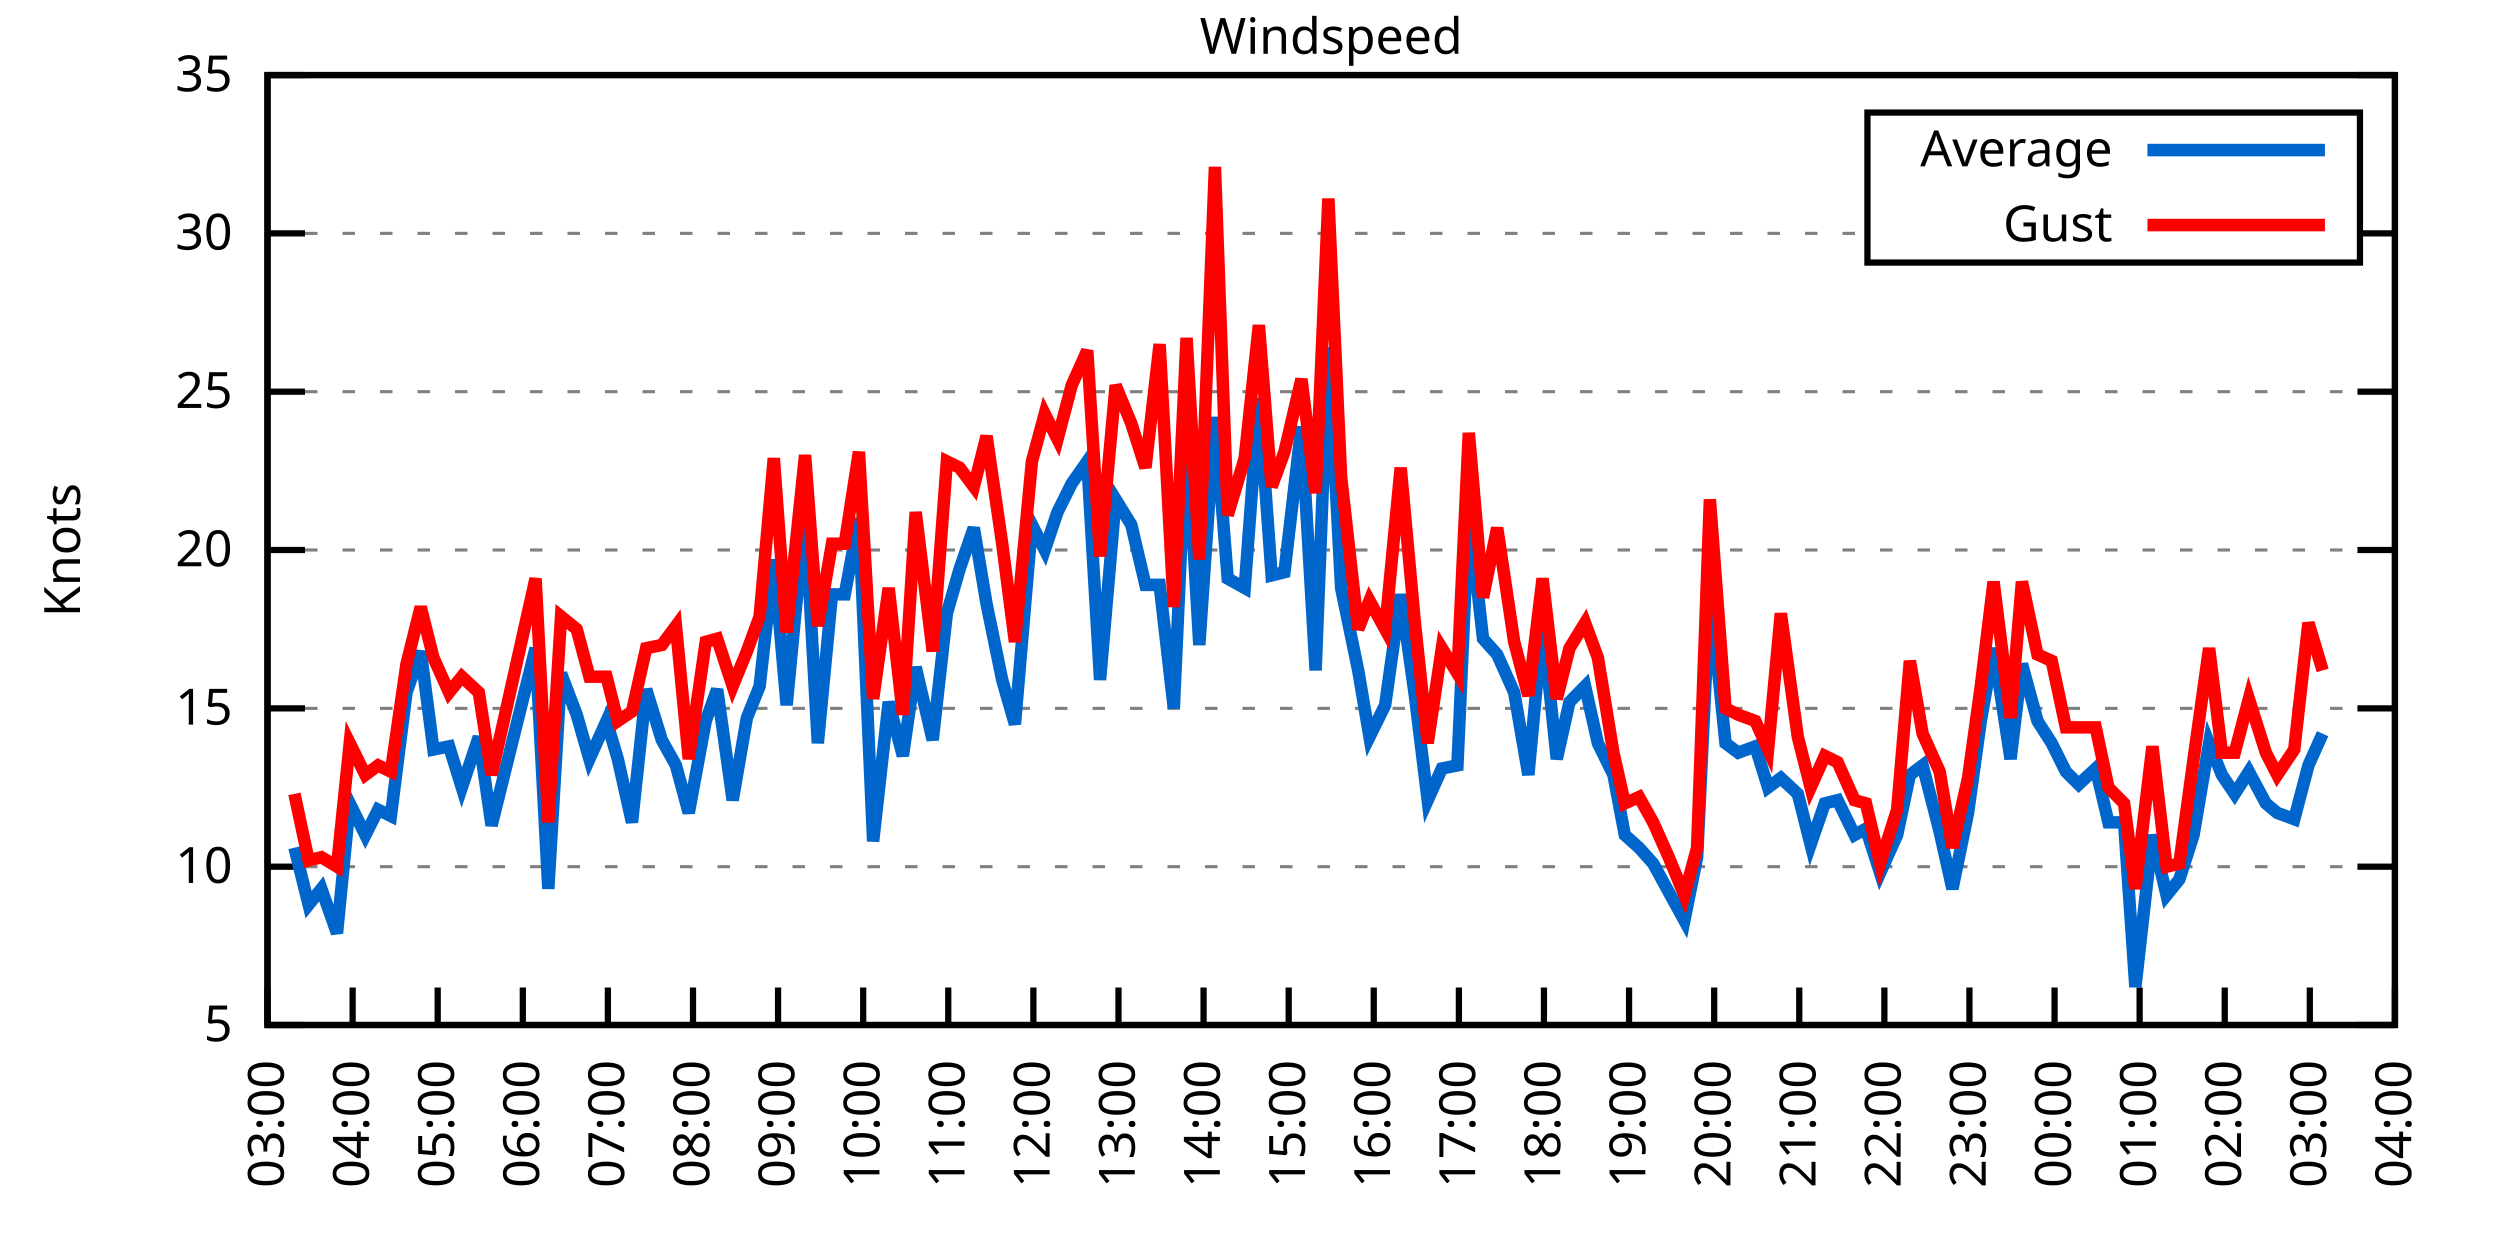
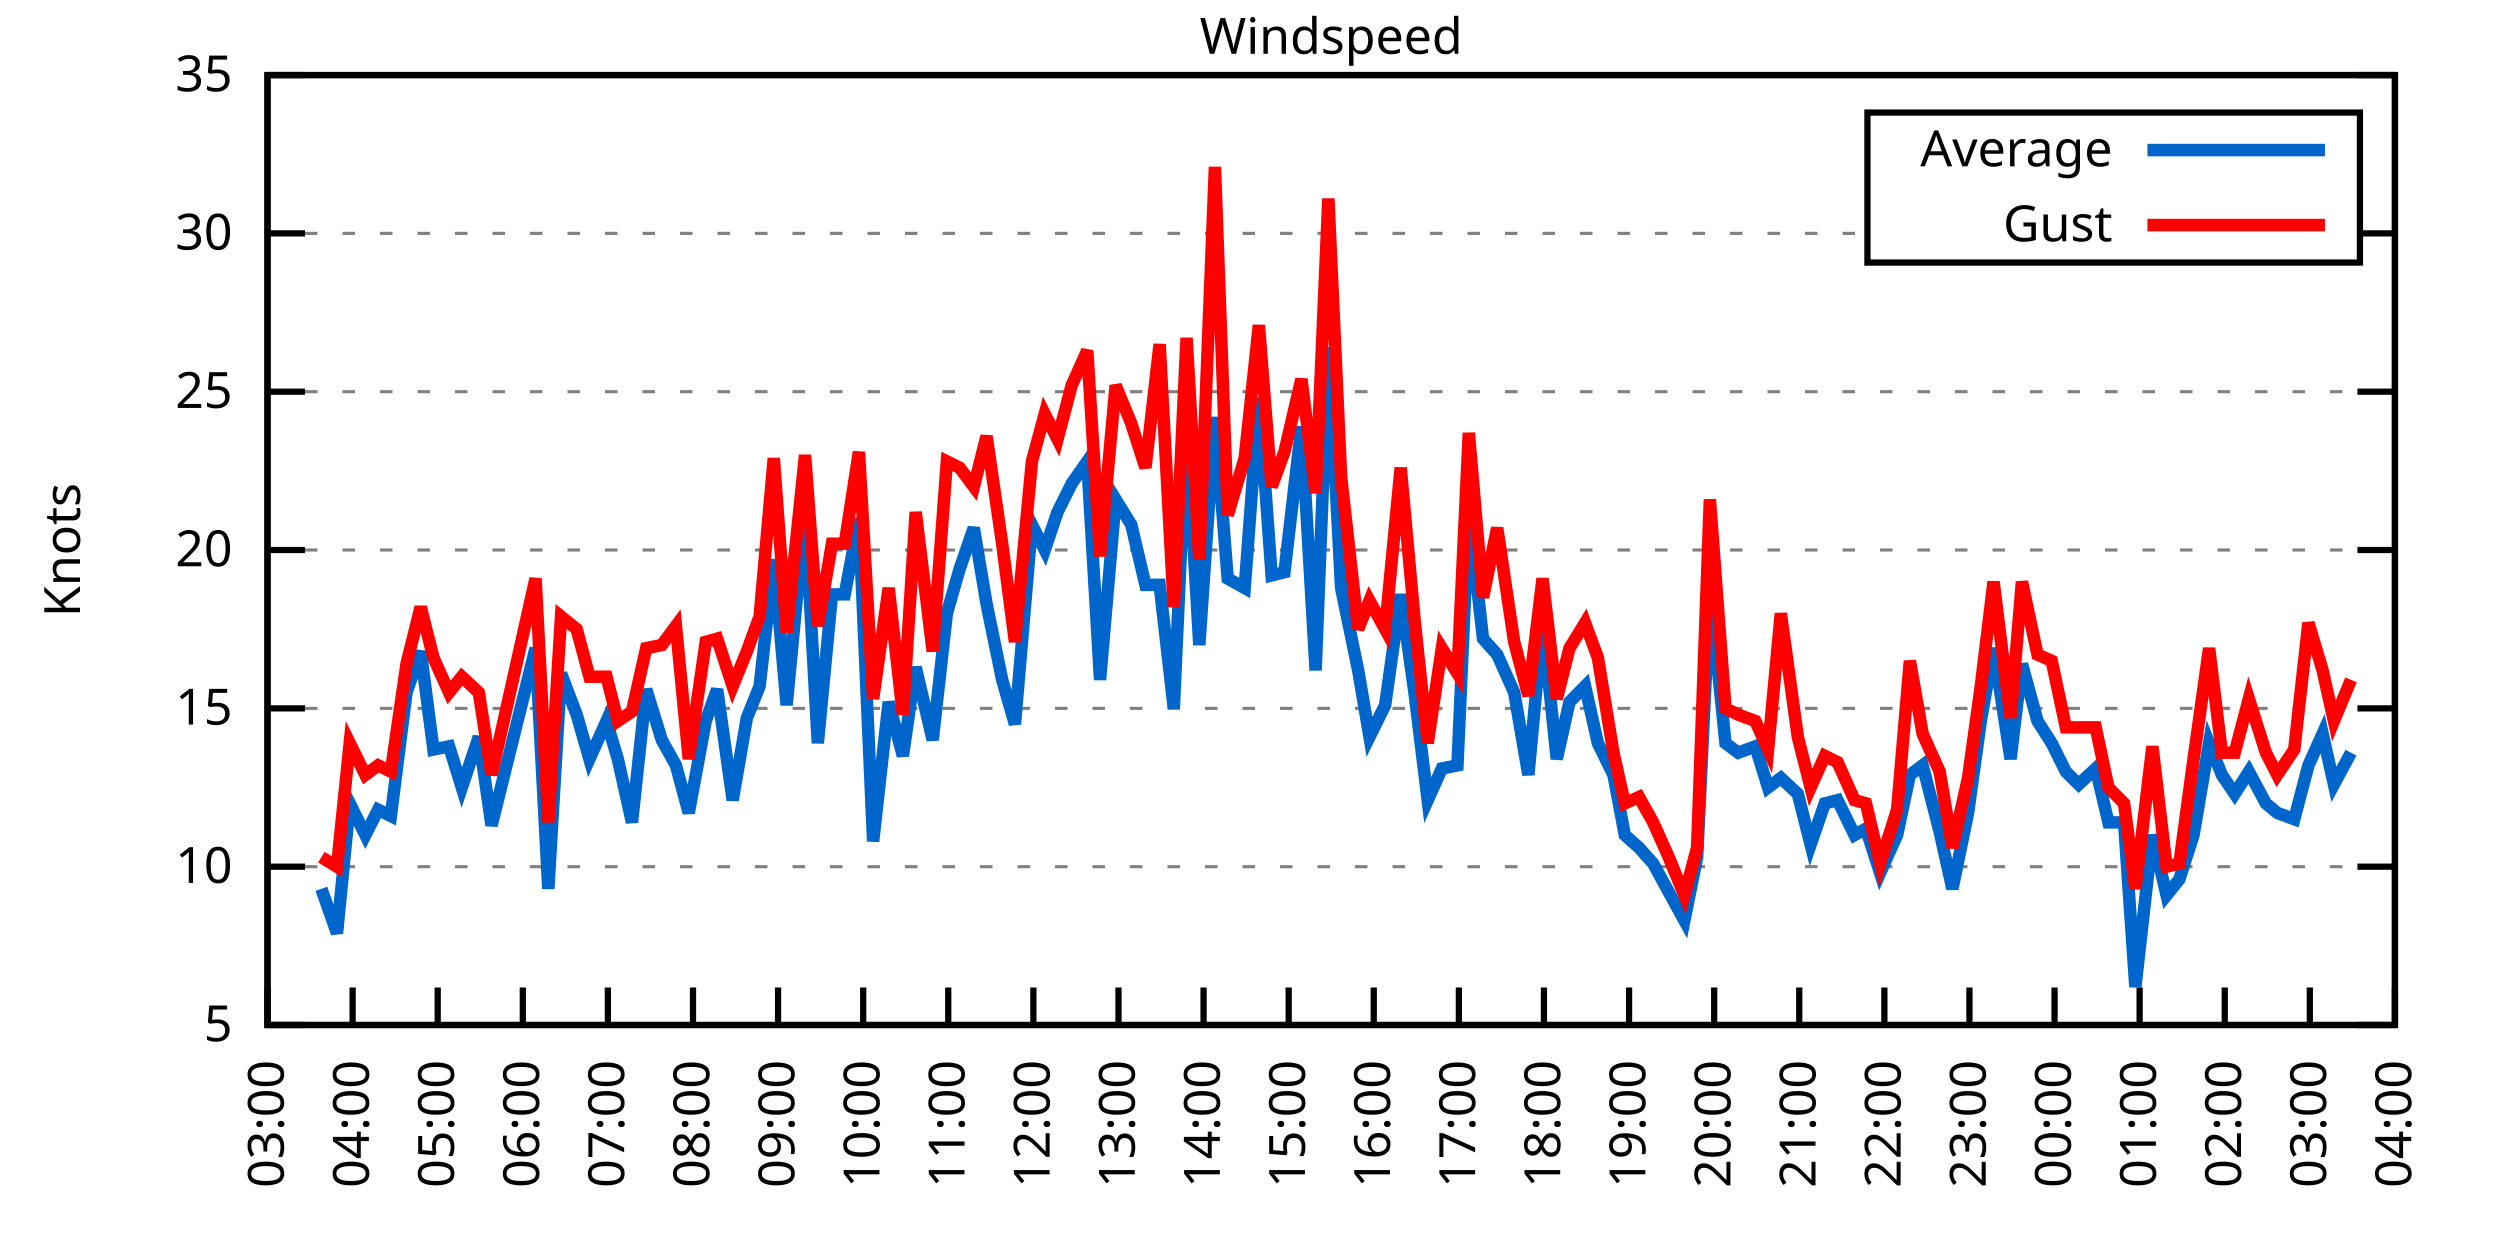
<svg xmlns="http://www.w3.org/2000/svg" xmlns:xlink="http://www.w3.org/1999/xlink" width="400" height="200" viewBox="0 0 400 200">
  <g id="gnuplot_canvas">
    <rect x="0" y="0" width="400" height="200" fill="none" />
    <defs>
      <circle id="gpDot" r="0.5" stroke-width="0.5" stroke="currentColor" />
      <path id="gpPt0" stroke-width="0.333" stroke="currentColor" d="M-1,0 h2 M0,-1 v2" />
      <path id="gpPt1" stroke-width="0.333" stroke="currentColor" d="M-1,-1 L1,1 M1,-1 L-1,1" />
      <path id="gpPt2" stroke-width="0.333" stroke="currentColor" d="M-1,0 L1,0 M0,-1 L0,1 M-1,-1 L1,1 M-1,1 L1,-1" />
      <rect id="gpPt3" stroke-width="0.333" stroke="currentColor" x="-1" y="-1" width="2" height="2" />
      <rect id="gpPt4" stroke-width="0.333" stroke="currentColor" fill="currentColor" x="-1" y="-1" width="2" height="2" />
      <circle id="gpPt5" stroke-width="0.333" stroke="currentColor" cx="0" cy="0" r="1" />
      <use xlink:href="#gpPt5" id="gpPt6" fill="currentColor" stroke="none" />
      <path id="gpPt7" stroke-width="0.333" stroke="currentColor" d="M0,-1.33 L-1.33,0.67 L1.33,0.67 z" />
      <use xlink:href="#gpPt7" id="gpPt8" fill="currentColor" stroke="none" />
      <use xlink:href="#gpPt7" id="gpPt9" stroke="currentColor" transform="rotate(180)" />
      <use xlink:href="#gpPt9" id="gpPt10" fill="currentColor" stroke="none" />
      <use xlink:href="#gpPt3" id="gpPt11" stroke="currentColor" transform="rotate(45)" />
      <use xlink:href="#gpPt11" id="gpPt12" fill="currentColor" stroke="none" />
      <path id="gpPt13" stroke-width="0.333" stroke="currentColor" d="M0,1.330 L1.265,0.411 L0.782,-1.067 L-0.782,-1.076 L-1.265,0.411 z" />
      <use xlink:href="#gpPt13" id="gpPt14" fill="currentColor" stroke="none" />
      <filter id="textbox" filterUnits="objectBoundingBox" x="0" y="0" height="1" width="1">
        <feFlood flood-color="white" flood-opacity="1" result="bgnd" />
        <feComposite in="SourceGraphic" in2="bgnd" operator="atop" />
      </filter>
      <filter id="greybox" filterUnits="objectBoundingBox" x="0" y="0" height="1" width="1">
        <feFlood flood-color="lightgrey" flood-opacity="1" result="grey" />
        <feComposite in="SourceGraphic" in2="grey" operator="atop" />
      </filter>
    </defs>
    <g fill="none" color="white" stroke="currentColor" stroke-width="1.00" stroke-linecap="butt" stroke-linejoin="miter">
</g>
    <g fill="none" color="black" stroke="currentColor" stroke-width="1.00" stroke-linecap="butt" stroke-linejoin="miter">
      <g stroke="none" shape-rendering="crispEdges">
        <polygon fill="rgb(255, 255, 255)" points="42.80,164.00 383.18,164.00 383.18,12.02 42.80,12.02 " />
      </g>
    </g>
    <g fill="none" color="black" stroke="currentColor" stroke-width="1.00" stroke-linecap="butt" stroke-linejoin="miter">
</g>
    <g fill="none" color="black" stroke="black" stroke-width="0.50" stroke-linecap="butt" stroke-linejoin="miter">
</g>
    <g fill="none" color="gray" stroke="currentColor" stroke-width="0.50" stroke-linecap="butt" stroke-linejoin="miter">
      <path stroke="gray" stroke-dasharray="2,4" class="gridline" d="M42.80,164.00 L383.19,164.00  " />
    </g>
    <g fill="none" color="gray" stroke="gray" stroke-width="1.00" stroke-linecap="butt" stroke-linejoin="miter">
</g>
    <g fill="none" color="black" stroke="currentColor" stroke-width="1.00" stroke-linecap="butt" stroke-linejoin="miter">
      <path stroke="black" d="M42.80,164.00 L48.80,164.00 M383.19,164.00 L377.19,164.00  " />
      <g transform="translate(37.20,166.60)" stroke="none" fill="black" font-family="Sans" font-size="8.00" text-anchor="end">
        <text>
          <tspan font-family="Sans"> 5</tspan>
        </text>
      </g>
    </g>
    <g fill="none" color="black" stroke="currentColor" stroke-width="1.00" stroke-linecap="butt" stroke-linejoin="miter">
</g>
    <g fill="none" color="black" stroke="black" stroke-width="0.50" stroke-linecap="butt" stroke-linejoin="miter">
</g>
    <g fill="none" color="gray" stroke="currentColor" stroke-width="0.50" stroke-linecap="butt" stroke-linejoin="miter">
      <path stroke="gray" stroke-dasharray="2,4" class="gridline" d="M42.80,138.67 L383.19,138.67  " />
    </g>
    <g fill="none" color="gray" stroke="gray" stroke-width="1.00" stroke-linecap="butt" stroke-linejoin="miter">
</g>
    <g fill="none" color="black" stroke="currentColor" stroke-width="1.00" stroke-linecap="butt" stroke-linejoin="miter">
      <path stroke="black" d="M42.80,138.67 L48.80,138.67 M383.19,138.67 L377.19,138.67  " />
      <g transform="translate(37.20,141.27)" stroke="none" fill="black" font-family="Sans" font-size="8.00" text-anchor="end">
        <text>
          <tspan font-family="Sans"> 10</tspan>
        </text>
      </g>
    </g>
    <g fill="none" color="black" stroke="currentColor" stroke-width="1.00" stroke-linecap="butt" stroke-linejoin="miter">
</g>
    <g fill="none" color="black" stroke="black" stroke-width="0.50" stroke-linecap="butt" stroke-linejoin="miter">
</g>
    <g fill="none" color="gray" stroke="currentColor" stroke-width="0.50" stroke-linecap="butt" stroke-linejoin="miter">
      <path stroke="gray" stroke-dasharray="2,4" class="gridline" d="M42.80,113.34 L383.19,113.34  " />
    </g>
    <g fill="none" color="gray" stroke="gray" stroke-width="1.00" stroke-linecap="butt" stroke-linejoin="miter">
</g>
    <g fill="none" color="black" stroke="currentColor" stroke-width="1.00" stroke-linecap="butt" stroke-linejoin="miter">
      <path stroke="black" d="M42.80,113.34 L48.80,113.34 M383.19,113.34 L377.19,113.34  " />
      <g transform="translate(37.20,115.94)" stroke="none" fill="black" font-family="Sans" font-size="8.00" text-anchor="end">
        <text>
          <tspan font-family="Sans"> 15</tspan>
        </text>
      </g>
    </g>
    <g fill="none" color="black" stroke="currentColor" stroke-width="1.00" stroke-linecap="butt" stroke-linejoin="miter">
</g>
    <g fill="none" color="black" stroke="black" stroke-width="0.50" stroke-linecap="butt" stroke-linejoin="miter">
</g>
    <g fill="none" color="gray" stroke="currentColor" stroke-width="0.50" stroke-linecap="butt" stroke-linejoin="miter">
      <path stroke="gray" stroke-dasharray="2,4" class="gridline" d="M42.80,88.00 L383.19,88.00  " />
    </g>
    <g fill="none" color="gray" stroke="gray" stroke-width="1.00" stroke-linecap="butt" stroke-linejoin="miter">
</g>
    <g fill="none" color="black" stroke="currentColor" stroke-width="1.00" stroke-linecap="butt" stroke-linejoin="miter">
      <path stroke="black" d="M42.80,88.00 L48.80,88.00 M383.19,88.00 L377.19,88.00  " />
      <g transform="translate(37.20,90.60)" stroke="none" fill="black" font-family="Sans" font-size="8.00" text-anchor="end">
        <text>
          <tspan font-family="Sans"> 20</tspan>
        </text>
      </g>
    </g>
    <g fill="none" color="black" stroke="currentColor" stroke-width="1.00" stroke-linecap="butt" stroke-linejoin="miter">
</g>
    <g fill="none" color="black" stroke="black" stroke-width="0.50" stroke-linecap="butt" stroke-linejoin="miter">
</g>
    <g fill="none" color="gray" stroke="currentColor" stroke-width="0.50" stroke-linecap="butt" stroke-linejoin="miter">
      <path stroke="gray" stroke-dasharray="2,4" class="gridline" d="M42.80,62.67 L383.19,62.67  " />
    </g>
    <g fill="none" color="gray" stroke="gray" stroke-width="1.00" stroke-linecap="butt" stroke-linejoin="miter">
</g>
    <g fill="none" color="black" stroke="currentColor" stroke-width="1.00" stroke-linecap="butt" stroke-linejoin="miter">
      <path stroke="black" d="M42.80,62.67 L48.80,62.67 M383.19,62.67 L377.19,62.67  " />
      <g transform="translate(37.20,65.27)" stroke="none" fill="black" font-family="Sans" font-size="8.00" text-anchor="end">
        <text>
          <tspan font-family="Sans"> 25</tspan>
        </text>
      </g>
    </g>
    <g fill="none" color="black" stroke="currentColor" stroke-width="1.00" stroke-linecap="butt" stroke-linejoin="miter">
</g>
    <g fill="none" color="black" stroke="black" stroke-width="0.50" stroke-linecap="butt" stroke-linejoin="miter">
</g>
    <g fill="none" color="gray" stroke="currentColor" stroke-width="0.50" stroke-linecap="butt" stroke-linejoin="miter">
      <path stroke="gray" stroke-dasharray="2,4" class="gridline" d="M42.80,37.34 L298.79,37.34 M377.59,37.34 L383.19,37.34  " />
    </g>
    <g fill="none" color="gray" stroke="gray" stroke-width="1.00" stroke-linecap="butt" stroke-linejoin="miter">
</g>
    <g fill="none" color="black" stroke="currentColor" stroke-width="1.00" stroke-linecap="butt" stroke-linejoin="miter">
      <path stroke="black" d="M42.80,37.34 L48.80,37.34 M383.19,37.34 L377.19,37.34  " />
      <g transform="translate(37.20,39.94)" stroke="none" fill="black" font-family="Sans" font-size="8.00" text-anchor="end">
        <text>
          <tspan font-family="Sans"> 30</tspan>
        </text>
      </g>
    </g>
    <g fill="none" color="black" stroke="currentColor" stroke-width="1.00" stroke-linecap="butt" stroke-linejoin="miter">
</g>
    <g fill="none" color="black" stroke="black" stroke-width="0.50" stroke-linecap="butt" stroke-linejoin="miter">
</g>
    <g fill="none" color="gray" stroke="currentColor" stroke-width="0.50" stroke-linecap="butt" stroke-linejoin="miter">
      <path stroke="gray" stroke-dasharray="2,4" class="gridline" d="M42.80,12.01 L383.19,12.01  " />
    </g>
    <g fill="none" color="gray" stroke="gray" stroke-width="1.00" stroke-linecap="butt" stroke-linejoin="miter">
</g>
    <g fill="none" color="black" stroke="currentColor" stroke-width="1.00" stroke-linecap="butt" stroke-linejoin="miter">
      <path stroke="black" d="M42.80,12.01 L48.80,12.01 M383.19,12.01 L377.19,12.01  " />
      <g transform="translate(37.20,14.61)" stroke="none" fill="black" font-family="Sans" font-size="8.00" text-anchor="end">
        <text>
          <tspan font-family="Sans"> 35</tspan>
        </text>
      </g>
    </g>
    <g fill="none" color="black" stroke="currentColor" stroke-width="1.00" stroke-linecap="butt" stroke-linejoin="miter">
      <path stroke="black" d="M42.80,164.00 L42.80,158.00  " />
      <g transform="translate(45.40,169.60) rotate(270.00)" stroke="none" fill="black" font-family="Sans" font-size="8.00" text-anchor="end">
        <text>
          <tspan font-family="Sans">03:00</tspan>
        </text>
      </g>
    </g>
    <g fill="none" color="black" stroke="currentColor" stroke-width="1.00" stroke-linecap="butt" stroke-linejoin="miter">
      <path stroke="black" d="M56.42,164.00 L56.42,158.00  " />
      <g transform="translate(59.02,169.60) rotate(270.00)" stroke="none" fill="black" font-family="Sans" font-size="8.00" text-anchor="end">
        <text>
          <tspan font-family="Sans">04:00</tspan>
        </text>
      </g>
    </g>
    <g fill="none" color="black" stroke="currentColor" stroke-width="1.00" stroke-linecap="butt" stroke-linejoin="miter">
      <path stroke="black" d="M70.03,164.00 L70.03,158.00  " />
      <g transform="translate(72.63,169.60) rotate(270.00)" stroke="none" fill="black" font-family="Sans" font-size="8.00" text-anchor="end">
        <text>
          <tspan font-family="Sans">05:00</tspan>
        </text>
      </g>
    </g>
    <g fill="none" color="black" stroke="currentColor" stroke-width="1.00" stroke-linecap="butt" stroke-linejoin="miter">
      <path stroke="black" d="M83.65,164.00 L83.65,158.00  " />
      <g transform="translate(86.25,169.60) rotate(270.00)" stroke="none" fill="black" font-family="Sans" font-size="8.00" text-anchor="end">
        <text>
          <tspan font-family="Sans">06:00</tspan>
        </text>
      </g>
    </g>
    <g fill="none" color="black" stroke="currentColor" stroke-width="1.00" stroke-linecap="butt" stroke-linejoin="miter">
      <path stroke="black" d="M97.26,164.00 L97.26,158.00  " />
      <g transform="translate(99.86,169.60) rotate(270.00)" stroke="none" fill="black" font-family="Sans" font-size="8.00" text-anchor="end">
        <text>
          <tspan font-family="Sans">07:00</tspan>
        </text>
      </g>
    </g>
    <g fill="none" color="black" stroke="currentColor" stroke-width="1.00" stroke-linecap="butt" stroke-linejoin="miter">
      <path stroke="black" d="M110.88,164.00 L110.88,158.00  " />
      <g transform="translate(113.48,169.60) rotate(270.00)" stroke="none" fill="black" font-family="Sans" font-size="8.00" text-anchor="end">
        <text>
          <tspan font-family="Sans">08:00</tspan>
        </text>
      </g>
    </g>
    <g fill="none" color="black" stroke="currentColor" stroke-width="1.00" stroke-linecap="butt" stroke-linejoin="miter">
      <path stroke="black" d="M124.49,164.00 L124.49,158.00  " />
      <g transform="translate(127.09,169.60) rotate(270.00)" stroke="none" fill="black" font-family="Sans" font-size="8.00" text-anchor="end">
        <text>
          <tspan font-family="Sans">09:00</tspan>
        </text>
      </g>
    </g>
    <g fill="none" color="black" stroke="currentColor" stroke-width="1.00" stroke-linecap="butt" stroke-linejoin="miter">
      <path stroke="black" d="M138.11,164.00 L138.11,158.00  " />
      <g transform="translate(140.71,169.60) rotate(270.00)" stroke="none" fill="black" font-family="Sans" font-size="8.00" text-anchor="end">
        <text>
          <tspan font-family="Sans">10:00</tspan>
        </text>
      </g>
    </g>
    <g fill="none" color="black" stroke="currentColor" stroke-width="1.00" stroke-linecap="butt" stroke-linejoin="miter">
      <path stroke="black" d="M151.72,164.00 L151.72,158.00  " />
      <g transform="translate(154.32,169.60) rotate(270.00)" stroke="none" fill="black" font-family="Sans" font-size="8.00" text-anchor="end">
        <text>
          <tspan font-family="Sans">11:00</tspan>
        </text>
      </g>
    </g>
    <g fill="none" color="black" stroke="currentColor" stroke-width="1.00" stroke-linecap="butt" stroke-linejoin="miter">
      <path stroke="black" d="M165.34,164.00 L165.34,158.00  " />
      <g transform="translate(167.94,169.60) rotate(270.00)" stroke="none" fill="black" font-family="Sans" font-size="8.00" text-anchor="end">
        <text>
          <tspan font-family="Sans">12:00</tspan>
        </text>
      </g>
    </g>
    <g fill="none" color="black" stroke="currentColor" stroke-width="1.00" stroke-linecap="butt" stroke-linejoin="miter">
      <path stroke="black" d="M178.96,164.00 L178.96,158.00  " />
      <g transform="translate(181.56,169.60) rotate(270.00)" stroke="none" fill="black" font-family="Sans" font-size="8.00" text-anchor="end">
        <text>
          <tspan font-family="Sans">13:00</tspan>
        </text>
      </g>
    </g>
    <g fill="none" color="black" stroke="currentColor" stroke-width="1.00" stroke-linecap="butt" stroke-linejoin="miter">
      <path stroke="black" d="M192.57,164.00 L192.57,158.00  " />
      <g transform="translate(195.17,169.60) rotate(270.00)" stroke="none" fill="black" font-family="Sans" font-size="8.00" text-anchor="end">
        <text>
          <tspan font-family="Sans">14:00</tspan>
        </text>
      </g>
    </g>
    <g fill="none" color="black" stroke="currentColor" stroke-width="1.00" stroke-linecap="butt" stroke-linejoin="miter">
      <path stroke="black" d="M206.19,164.00 L206.19,158.00  " />
      <g transform="translate(208.79,169.60) rotate(270.00)" stroke="none" fill="black" font-family="Sans" font-size="8.00" text-anchor="end">
        <text>
          <tspan font-family="Sans">15:00</tspan>
        </text>
      </g>
    </g>
    <g fill="none" color="black" stroke="currentColor" stroke-width="1.00" stroke-linecap="butt" stroke-linejoin="miter">
      <path stroke="black" d="M219.80,164.00 L219.80,158.00  " />
      <g transform="translate(222.40,169.60) rotate(270.00)" stroke="none" fill="black" font-family="Sans" font-size="8.00" text-anchor="end">
        <text>
          <tspan font-family="Sans">16:00</tspan>
        </text>
      </g>
    </g>
    <g fill="none" color="black" stroke="currentColor" stroke-width="1.00" stroke-linecap="butt" stroke-linejoin="miter">
      <path stroke="black" d="M233.42,164.00 L233.42,158.00  " />
      <g transform="translate(236.02,169.60) rotate(270.00)" stroke="none" fill="black" font-family="Sans" font-size="8.00" text-anchor="end">
        <text>
          <tspan font-family="Sans">17:00</tspan>
        </text>
      </g>
    </g>
    <g fill="none" color="black" stroke="currentColor" stroke-width="1.00" stroke-linecap="butt" stroke-linejoin="miter">
      <path stroke="black" d="M247.03,164.00 L247.03,158.00  " />
      <g transform="translate(249.63,169.60) rotate(270.00)" stroke="none" fill="black" font-family="Sans" font-size="8.00" text-anchor="end">
        <text>
          <tspan font-family="Sans">18:00</tspan>
        </text>
      </g>
    </g>
    <g fill="none" color="black" stroke="currentColor" stroke-width="1.00" stroke-linecap="butt" stroke-linejoin="miter">
      <path stroke="black" d="M260.65,164.00 L260.65,158.00  " />
      <g transform="translate(263.25,169.60) rotate(270.00)" stroke="none" fill="black" font-family="Sans" font-size="8.00" text-anchor="end">
        <text>
          <tspan font-family="Sans">19:00</tspan>
        </text>
      </g>
    </g>
    <g fill="none" color="black" stroke="currentColor" stroke-width="1.00" stroke-linecap="butt" stroke-linejoin="miter">
      <path stroke="black" d="M274.27,164.00 L274.27,158.00  " />
      <g transform="translate(276.87,169.60) rotate(270.00)" stroke="none" fill="black" font-family="Sans" font-size="8.00" text-anchor="end">
        <text>
          <tspan font-family="Sans">20:00</tspan>
        </text>
      </g>
    </g>
    <g fill="none" color="black" stroke="currentColor" stroke-width="1.00" stroke-linecap="butt" stroke-linejoin="miter">
      <path stroke="black" d="M287.88,164.00 L287.88,158.00  " />
      <g transform="translate(290.48,169.60) rotate(270.00)" stroke="none" fill="black" font-family="Sans" font-size="8.00" text-anchor="end">
        <text>
          <tspan font-family="Sans">21:00</tspan>
        </text>
      </g>
    </g>
    <g fill="none" color="black" stroke="currentColor" stroke-width="1.00" stroke-linecap="butt" stroke-linejoin="miter">
      <path stroke="black" d="M301.50,164.00 L301.50,158.00  " />
      <g transform="translate(304.10,169.60) rotate(270.00)" stroke="none" fill="black" font-family="Sans" font-size="8.00" text-anchor="end">
        <text>
          <tspan font-family="Sans">22:00</tspan>
        </text>
      </g>
    </g>
    <g fill="none" color="black" stroke="currentColor" stroke-width="1.00" stroke-linecap="butt" stroke-linejoin="miter">
      <path stroke="black" d="M315.11,164.00 L315.11,158.00  " />
      <g transform="translate(317.71,169.60) rotate(270.00)" stroke="none" fill="black" font-family="Sans" font-size="8.00" text-anchor="end">
        <text>
          <tspan font-family="Sans">23:00</tspan>
        </text>
      </g>
    </g>
    <g fill="none" color="black" stroke="currentColor" stroke-width="1.00" stroke-linecap="butt" stroke-linejoin="miter">
      <path stroke="black" d="M328.73,164.00 L328.73,158.00  " />
      <g transform="translate(331.33,169.60) rotate(270.00)" stroke="none" fill="black" font-family="Sans" font-size="8.00" text-anchor="end">
        <text>
          <tspan font-family="Sans">00:00</tspan>
        </text>
      </g>
    </g>
    <g fill="none" color="black" stroke="currentColor" stroke-width="1.00" stroke-linecap="butt" stroke-linejoin="miter">
      <path stroke="black" d="M342.34,164.00 L342.34,158.00  " />
      <g transform="translate(344.94,169.60) rotate(270.00)" stroke="none" fill="black" font-family="Sans" font-size="8.00" text-anchor="end">
        <text>
          <tspan font-family="Sans">01:00</tspan>
        </text>
      </g>
    </g>
    <g fill="none" color="black" stroke="currentColor" stroke-width="1.00" stroke-linecap="butt" stroke-linejoin="miter">
      <path stroke="black" d="M355.96,164.00 L355.96,158.00  " />
      <g transform="translate(358.56,169.60) rotate(270.00)" stroke="none" fill="black" font-family="Sans" font-size="8.00" text-anchor="end">
        <text>
          <tspan font-family="Sans">02:00</tspan>
        </text>
      </g>
    </g>
    <g fill="none" color="black" stroke="currentColor" stroke-width="1.00" stroke-linecap="butt" stroke-linejoin="miter">
      <path stroke="black" d="M369.57,164.00 L369.57,158.00  " />
      <g transform="translate(372.17,169.60) rotate(270.00)" stroke="none" fill="black" font-family="Sans" font-size="8.00" text-anchor="end">
        <text>
          <tspan font-family="Sans">03:00</tspan>
        </text>
      </g>
    </g>
    <g fill="none" color="black" stroke="currentColor" stroke-width="1.00" stroke-linecap="butt" stroke-linejoin="miter">
      <path stroke="black" d="M383.19,164.00 L383.19,158.00  " />
      <g transform="translate(385.79,169.60) rotate(270.00)" stroke="none" fill="black" font-family="Sans" font-size="8.00" text-anchor="end">
        <text>
          <tspan font-family="Sans">04:00</tspan>
        </text>
      </g>
    </g>
    <g fill="none" color="black" stroke="currentColor" stroke-width="1.00" stroke-linecap="butt" stroke-linejoin="miter">
</g>
    <g fill="none" color="black" stroke="currentColor" stroke-width="1.00" stroke-linecap="butt" stroke-linejoin="miter">
      <path stroke="black" d="M42.80,12.01 L42.80,164.00 L383.19,164.00 L383.19,12.01 L42.80,12.01 Z  " />
    </g>
    <g fill="none" color="black" stroke="currentColor" stroke-width="1.00" stroke-linecap="butt" stroke-linejoin="miter">
</g>
    <g fill="none" color="black" stroke="currentColor" stroke-width="1.00" stroke-linecap="butt" stroke-linejoin="miter">
      <path stroke="black" d="M298.79,42.01 L298.79,18.01 L377.59,18.01 L377.59,42.01 L298.79,42.01 Z  " />
    </g>
    <g id="Windspeed_plot_1">
      <g fill="none" color="white" stroke="black" stroke-width="2.00" stroke-linecap="butt" stroke-linejoin="miter">
</g>
      <g fill="none" color="black" stroke="currentColor" stroke-width="2.00" stroke-linecap="butt" stroke-linejoin="miter">
        <g transform="translate(337.99,26.61)" stroke="none" fill="black" font-family="Sans" font-size="8.00" text-anchor="end">
          <text>
            <tspan font-family="Sans">Average</tspan>
          </text>
        </g>
      </g>
      <g fill="none" color="black" stroke="currentColor" stroke-width="2.00" stroke-linecap="butt" stroke-linejoin="miter">
-         <path stroke="rgb(  0, 102, 204)" d="M343.59,24.01 L371.99,24.01 M47.11,135.63 L49.38,144.75 L51.42,142.21 L53.92,149.31 L55.96,128.54 L58.46,133.60   L60.50,129.55 L62.54,130.56 L65.04,110.80 L67.31,104.22 L69.35,119.92 L71.85,119.42 L73.89,126.00 L76.61,117.90   L78.65,132.08 L85.69,103.71 L87.73,142.21 L89.77,107.76 L92.27,114.35 L94.31,121.44 L97.04,115.36 L98.85,121.44   L101.12,131.58 L103.39,110.30 L105.89,118.40 L108.15,122.46 L110.20,130.06 L112.92,115.36 L114.74,110.30 L117.23,128.03   L119.50,114.86 L121.54,109.79 L123.81,89.52 L125.86,112.83 L128.81,81.93 L130.85,118.91 L133.12,95.10 L135.16,95.10   L137.43,82.94 L139.70,134.62 L142.19,112.32 L144.46,120.94 L146.51,106.75 L149.23,118.40 L151.50,98.14 L153.54,91.04   L155.81,84.46 L157.85,96.62 L160.35,108.78 L162.39,115.87 L165.11,83.95 L167.16,88.00 L169.20,81.93 L171.47,77.37   L173.96,73.82 L176.01,108.78 L178.50,79.90 L181.00,83.95 L183.27,93.58 L185.54,93.58 L187.81,113.34 L189.85,68.25   L191.89,103.20 L194.39,66.73 L196.43,92.56 L199.15,94.08 L201.42,63.69 L203.46,92.06 L205.51,91.55 L208.23,68.25   L210.50,107.26 L212.54,55.58 L214.58,94.08 L217.31,107.26 L219.12,117.90 L221.62,112.83 L224.11,95.10 L226.38,111.31   L228.43,128.03 L230.70,122.96 L233.19,122.46 L235.01,81.93 L237.28,102.19 L239.55,104.72 L242.27,110.80 L244.54,123.98   L246.81,99.66 L249.08,121.44 L251.12,112.32 L253.61,109.79 L255.66,118.91 L258.15,123.98 L259.97,133.60 L262.24,135.63   L264.51,138.16 L267.00,142.72 L269.50,147.28 L271.54,137.15 L273.58,94.59 L276.08,118.91 L278.12,120.43 L280.85,119.42   L282.89,126.00 L284.93,124.48 L287.65,127.02 L289.70,135.12 L291.97,128.54 L294.01,128.03 L296.73,133.60 L298.55,132.59   L300.82,139.68 L303.54,133.60 L305.58,123.98 L307.62,122.46 L310.35,133.10 L312.39,142.21 L314.89,130.06 L316.93,115.36   L318.97,103.71 L321.69,121.44 L323.51,106.24 L326.00,115.36 L328.27,118.91 L330.54,123.47 L332.59,125.50 L335.31,122.96   L337.35,131.58 L339.85,131.58 L341.66,157.92 L344.39,133.60 L346.65,143.23 L348.70,140.69 L350.97,133.60 L353.46,118.91   L355.50,123.98 L357.55,127.02 L359.82,123.47 L362.54,128.54 L364.36,130.06 L367.08,131.07 L369.35,122.46 L371.62,117.39    " />
+         <path stroke="rgb(  0, 102, 204)" d="M343.59,24.01 L371.99,24.01 M51.42,142.21 L53.92,149.31 L55.96,128.54 L58.46,133.60 L60.50,129.55 L62.54,130.56   L65.04,110.80 L67.31,104.22 L69.35,119.92 L71.85,119.42 L73.89,126.00 L76.61,117.90 L78.65,132.08 L85.69,103.71   L87.73,142.21 L89.77,107.76 L92.27,114.35 L94.31,121.44 L97.04,115.36 L98.85,121.44 L101.12,131.58 L103.39,110.30   L105.89,118.40 L108.15,122.46 L110.20,130.06 L112.92,115.36 L114.74,110.30 L117.23,128.03 L119.50,114.86 L121.54,109.79   L123.81,89.52 L125.86,112.83 L128.81,81.93 L130.85,118.91 L133.12,95.10 L135.16,95.10 L137.43,82.94 L139.70,134.62   L142.19,112.32 L144.46,120.94 L146.51,106.75 L149.23,118.40 L151.50,98.14 L153.54,91.04 L155.81,84.46 L157.85,96.62   L160.35,108.78 L162.39,115.87 L165.11,83.95 L167.16,88.00 L169.20,81.93 L171.47,77.37 L173.96,73.82 L176.01,108.78   L178.50,79.90 L181.00,83.95 L183.27,93.58 L185.54,93.58 L187.81,113.34 L189.85,68.25 L191.89,103.20 L194.39,66.73   L196.43,92.56 L199.15,94.08 L201.42,63.69 L203.46,92.06 L205.51,91.55 L208.23,68.25 L210.50,107.26 L212.54,55.58   L214.58,94.08 L217.31,107.26 L219.12,117.90 L221.62,112.83 L224.11,95.10 L226.38,111.31 L228.43,128.03 L230.70,122.96   L233.19,122.46 L235.01,81.93 L237.28,102.19 L239.55,104.72 L242.27,110.80 L244.54,123.98 L246.81,99.66 L249.08,121.44   L251.12,112.32 L253.61,109.79 L255.66,118.91 L258.15,123.98 L259.97,133.60 L262.24,135.63 L264.51,138.16 L267.00,142.72   L269.50,147.28 L271.54,137.15 L273.58,94.59 L276.08,118.91 L278.12,120.43 L280.85,119.42 L282.89,126.00 L284.93,124.48   L287.65,127.02 L289.70,135.12 L291.97,128.54 L294.01,128.03 L296.73,133.60 L298.55,132.59 L300.82,139.68 L303.54,133.60   L305.58,123.98 L307.62,122.46 L310.35,133.10 L312.39,142.21 L314.89,130.06 L316.93,115.36 L318.97,103.71 L321.69,121.44   L323.51,106.24 L326.00,115.36 L328.27,118.91 L330.54,123.47 L332.59,125.50 L335.31,122.96 L337.35,131.58 L339.85,131.58   L341.66,157.92 L344.39,133.60 L346.65,143.23 L348.70,140.69 L350.97,133.60 L353.46,118.91 L355.50,123.98 L357.55,127.02   L359.82,123.47 L362.54,128.54 L364.36,130.06 L367.08,131.07 L369.35,122.46 L371.62,117.39 L373.43,125.50 L376.16,120.43    " />
      </g>
    </g>
    <g id="Windspeed_plot_2">
      <g fill="none" color="black" stroke="currentColor" stroke-width="2.00" stroke-linecap="butt" stroke-linejoin="miter">
        <g transform="translate(337.99,38.61)" stroke="none" fill="black" font-family="Sans" font-size="8.00" text-anchor="end">
          <text>
            <tspan font-family="Sans">Gust</tspan>
          </text>
        </g>
      </g>
      <g fill="none" color="black" stroke="currentColor" stroke-width="2.00" stroke-linecap="butt" stroke-linejoin="miter">
-         <path stroke="rgb(255,   0,   0)" d="M343.59,36.01 L371.99,36.01 M47.11,127.02 L49.38,137.66 L51.42,137.15 L53.92,138.67 L55.96,118.91 L58.46,123.98   L60.50,122.46 L62.54,123.47 L65.04,106.24 L67.31,97.12 L69.35,105.23 L71.85,110.80 L73.89,108.27 L76.61,110.80   L78.65,123.98 L85.69,92.56 L87.73,131.58 L89.77,98.64 L92.27,100.67 L94.31,108.27 L97.04,108.27 L98.85,115.36   L101.12,113.84 L103.39,103.71 L105.89,103.20 L108.15,100.16 L110.20,121.44 L112.92,102.70 L114.74,102.19 L117.23,109.79   L119.50,104.22 L121.54,98.64 L123.81,73.31 L125.86,101.18 L128.81,72.81 L130.85,100.16 L133.12,86.99 L135.16,86.99   L137.43,72.30 L139.70,111.82 L142.19,94.08 L144.46,114.35 L146.51,81.93 L149.23,104.22 L151.50,73.82 L153.54,74.83   L155.81,77.87 L157.85,69.77 L160.35,86.99 L162.39,102.70 L165.11,73.82 L167.16,66.22 L169.20,70.27 L171.47,61.66   L173.96,56.09 L176.01,89.02 L178.50,61.66 L181.00,67.74 L183.27,74.83 L185.54,55.07 L187.81,97.12 L189.85,54.06   L191.89,89.52 L194.39,26.70 L196.43,82.43 L199.15,73.31 L201.42,52.03 L203.46,77.87 L205.51,72.30 L208.23,60.65   L210.50,78.89 L212.54,31.77 L214.58,76.35 L217.31,100.67 L219.12,96.11 L221.62,100.67 L224.11,74.83 L226.38,99.66   L228.43,118.91 L230.70,103.71 L233.19,107.76 L235.01,69.26 L237.28,95.60 L239.55,84.46 L242.27,102.70 L244.54,111.31   L246.81,92.56 L249.08,111.82 L251.12,103.71 L253.61,99.66 L255.66,105.23 L258.15,120.43 L259.97,128.54 L262.24,127.52   L264.51,131.58 L267.00,137.15 L269.50,143.23 L271.54,135.63 L273.58,79.90 L276.08,113.34 L278.12,114.35 L280.85,115.36   L282.89,119.92 L284.93,98.14 L287.65,117.90 L289.70,126.00 L291.97,120.94 L294.01,121.95 L296.73,128.03 L298.55,128.54   L300.82,138.16 L303.54,129.55 L305.58,105.74 L307.62,117.39 L310.35,123.47 L312.39,135.63 L314.89,124.48 L316.93,109.79   L318.97,93.07 L321.69,114.86 L323.51,93.07 L326.00,104.72 L328.27,105.74 L330.54,116.38 L332.59,116.38 L335.31,116.38   L337.35,126.00 L339.85,128.54 L341.66,142.21 L344.39,119.42 L346.65,138.67 L348.70,138.16 L350.97,121.44 L353.46,103.71   L355.50,120.43 L357.55,120.43 L359.82,111.82 L362.54,120.43 L364.36,123.98 L367.08,119.92 L369.35,99.66 L371.62,107.26    " />
+         <path stroke="rgb(255,   0,   0)" d="M343.59,36.01 L371.99,36.01 M51.42,137.15 L53.92,138.67 L55.96,118.91 L58.46,123.98 L60.50,122.46 L62.54,123.47   L65.04,106.24 L67.31,97.12 L69.35,105.23 L71.85,110.80 L73.89,108.27 L76.61,110.80 L78.65,123.98 L85.69,92.56   L87.73,131.58 L89.77,98.64 L92.27,100.67 L94.31,108.27 L97.04,108.27 L98.85,115.36 L101.12,113.84 L103.39,103.71   L105.89,103.20 L108.15,100.16 L110.20,121.44 L112.92,102.70 L114.74,102.19 L117.23,109.79 L119.50,104.22 L121.54,98.64   L123.81,73.31 L125.86,101.18 L128.81,72.81 L130.85,100.16 L133.12,86.99 L135.16,86.99 L137.43,72.30 L139.70,111.82   L142.19,94.08 L144.46,114.35 L146.51,81.93 L149.23,104.22 L151.50,73.82 L153.54,74.83 L155.81,77.87 L157.85,69.77   L160.35,86.99 L162.39,102.70 L165.11,73.82 L167.16,66.22 L169.20,70.27 L171.47,61.66 L173.96,56.09 L176.01,89.02   L178.50,61.66 L181.00,67.74 L183.27,74.83 L185.54,55.07 L187.81,97.12 L189.85,54.06 L191.89,89.52 L194.39,26.70   L196.43,82.43 L199.15,73.31 L201.42,52.03 L203.46,77.87 L205.51,72.30 L208.23,60.65 L210.50,78.89 L212.54,31.77   L214.58,76.35 L217.31,100.67 L219.12,96.11 L221.62,100.67 L224.11,74.83 L226.38,99.66 L228.43,118.91 L230.70,103.71   L233.19,107.76 L235.01,69.26 L237.28,95.60 L239.55,84.46 L242.27,102.70 L244.54,111.31 L246.81,92.56 L249.08,111.82   L251.12,103.71 L253.61,99.66 L255.66,105.23 L258.15,120.43 L259.97,128.54 L262.24,127.52 L264.51,131.58 L267.00,137.15   L269.50,143.23 L271.54,135.63 L273.58,79.90 L276.08,113.34 L278.12,114.35 L280.85,115.36 L282.89,119.92 L284.93,98.14   L287.65,117.90 L289.70,126.00 L291.97,120.94 L294.01,121.95 L296.73,128.03 L298.55,128.54 L300.82,138.16 L303.54,129.55   L305.58,105.74 L307.62,117.39 L310.35,123.47 L312.39,135.63 L314.89,124.48 L316.93,109.79 L318.97,93.07 L321.69,114.86   L323.51,93.07 L326.00,104.72 L328.27,105.74 L330.54,116.38 L332.59,116.38 L335.31,116.38 L337.35,126.00 L339.85,128.54   L341.66,142.21 L344.39,119.42 L346.65,138.67 L348.70,138.16 L350.97,121.44 L353.46,103.71 L355.50,120.43 L357.55,120.43   L359.82,111.82 L362.54,120.43 L364.36,123.98 L367.08,119.92 L369.35,99.66 L371.62,107.26 L373.43,115.36 L376.16,108.78    " />
      </g>
    </g>
    <g fill="none" color="black" stroke="currentColor" stroke-width="2.00" stroke-linecap="butt" stroke-linejoin="miter">
</g>
    <g fill="none" color="black" stroke="black" stroke-width="1.00" stroke-linecap="butt" stroke-linejoin="miter">
</g>
    <g fill="none" color="black" stroke="currentColor" stroke-width="1.00" stroke-linecap="butt" stroke-linejoin="miter">
      <path stroke="black" d="M42.80,12.01 L42.80,164.00 L383.19,164.00 L383.19,12.01 L42.80,12.01 Z  " />
      <g transform="translate(12.80,88.01) rotate(270.00)" stroke="none" fill="black" font-family="Sans" font-size="8.00" text-anchor="middle">
        <text>
          <tspan font-family="Sans">Knots</tspan>
        </text>
      </g>
    </g>
    <g fill="none" color="black" stroke="currentColor" stroke-width="1.00" stroke-linecap="butt" stroke-linejoin="miter">
</g>
    <g fill="none" color="black" stroke="currentColor" stroke-width="1.00" stroke-linecap="butt" stroke-linejoin="miter">
      <g transform="translate(212.99,8.61)" stroke="none" fill="black" font-family="Sans" font-size="8.00" text-anchor="middle">
        <text>
          <tspan font-family="Sans">Windspeed</tspan>
        </text>
      </g>
    </g>
    <g fill="none" color="black" stroke="currentColor" stroke-width="1.00" stroke-linecap="butt" stroke-linejoin="miter">
</g>
  </g>
</svg>
